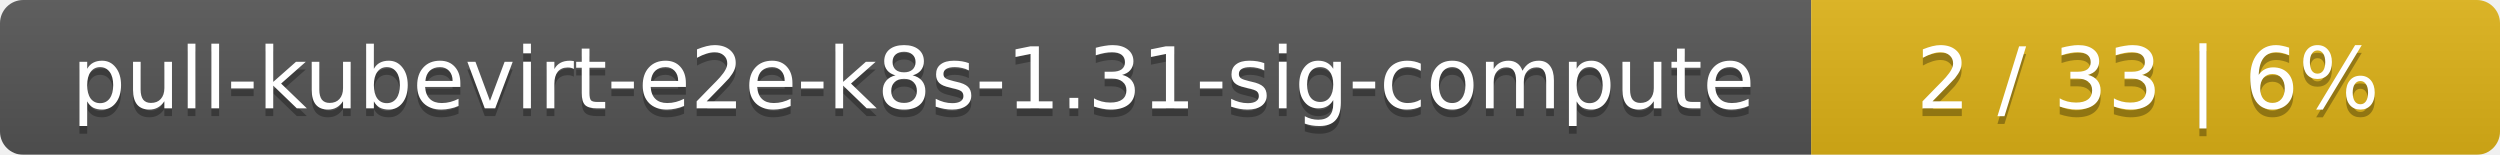
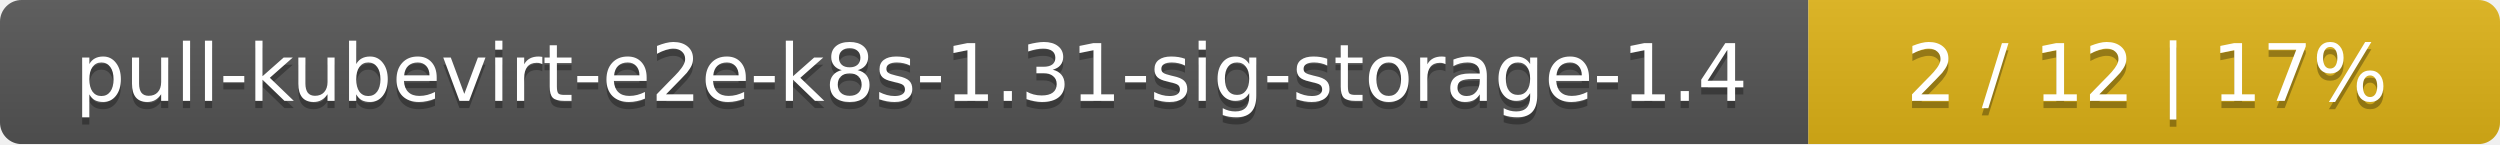
- <svg xmlns="http://www.w3.org/2000/svg" width="323" height="20">
+ <svg xmlns="http://www.w3.org/2000/svg" width="347" height="20">
  <linearGradient id="smooth" x2="0" y2="100%">
    <stop offset="0" stop-color="#bbb" stop-opacity=".1" />
    <stop offset="1" stop-opacity=".1" />
  </linearGradient>
  <mask id="round">
-     <rect width="323" height="20" rx="3" fill="#fff" />
+     <rect width="347" height="20" rx="3" fill="#fff" />
  </mask>
  <g mask="url(#round)">
-     <rect width="234" height="20" fill="#555" />
-     <rect x="234" width="89" height="20" fill="#dfb317" />
-     <rect width="323" height="20" fill="url(#smooth)" />
+     <rect width="251" height="20" fill="#555" />
+     <rect x="251" width="96" height="20" fill="#dfb317" />
+     <rect width="347" height="20" fill="url(#smooth)" />
  </g>
  <g fill="#fff" text-anchor="middle" font-family="DejaVu Sans,Verdana,Geneva,sans-serif" font-size="11">
-     <text x="118" y="15" fill="#010101" fill-opacity=".3">pull-kubevirt-e2e-k8s-1.31-sig-compute</text>
-     <text x="118" y="14">pull-kubevirt-e2e-k8s-1.31-sig-compute</text>
-     <text x="277.5" y="15" fill="#010101" fill-opacity=".3">2 / 33    |    6%</text>
-     <text x="277.5" y="14">2 / 33    |    6%</text>
+     <text x="126.5" y="15" fill="#010101" fill-opacity=".3">pull-kubevirt-e2e-k8s-1.31-sig-storage-1.4</text>
+     <text x="126.5" y="14">pull-kubevirt-e2e-k8s-1.31-sig-storage-1.4</text>
+     <text x="298" y="15" fill="#010101" fill-opacity=".3">2 / 12    |    17%</text>
+     <text x="298" y="14">2 / 12    |    17%</text>
  </g>
</svg>
